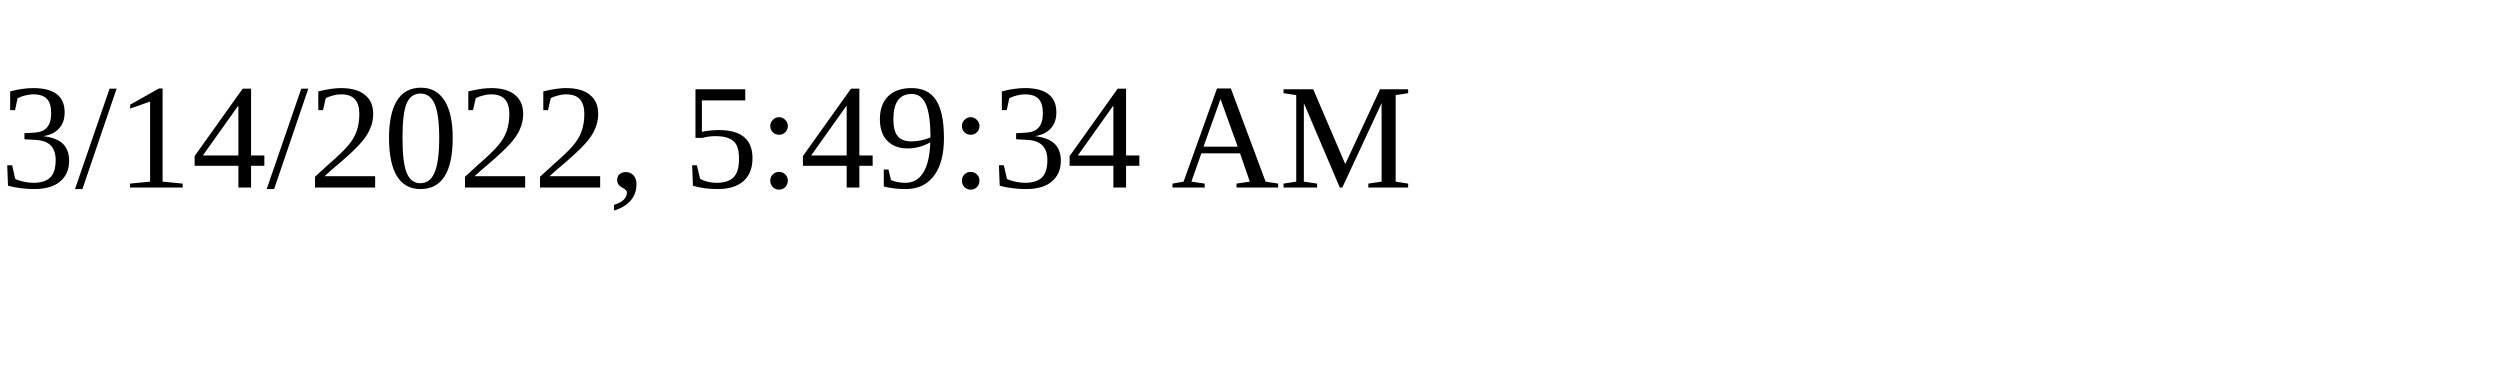
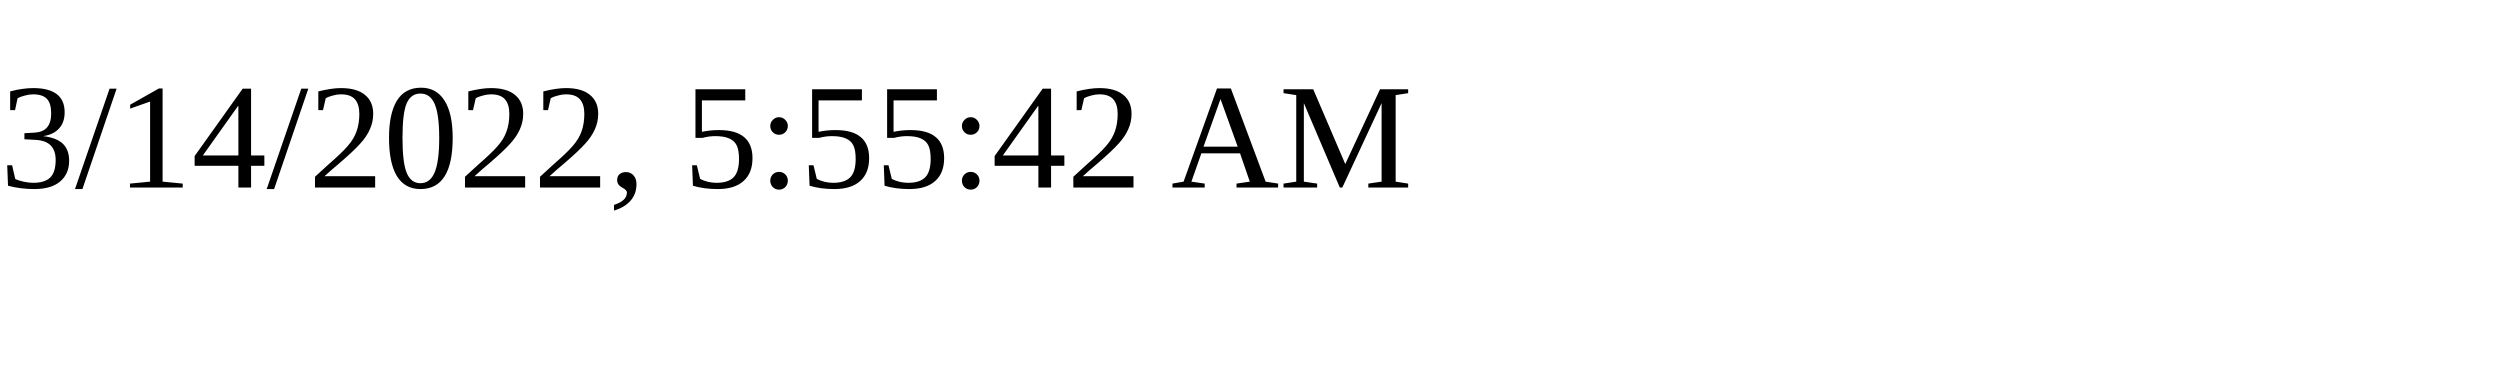
<svg xmlns="http://www.w3.org/2000/svg" height="30" width="200">
-   <text x="0" y="15">3/14/2022, 5:49:34 AM</text>
+   <text x="0" y="15">3/14/2022, 5:55:42 AM</text>
</svg>
